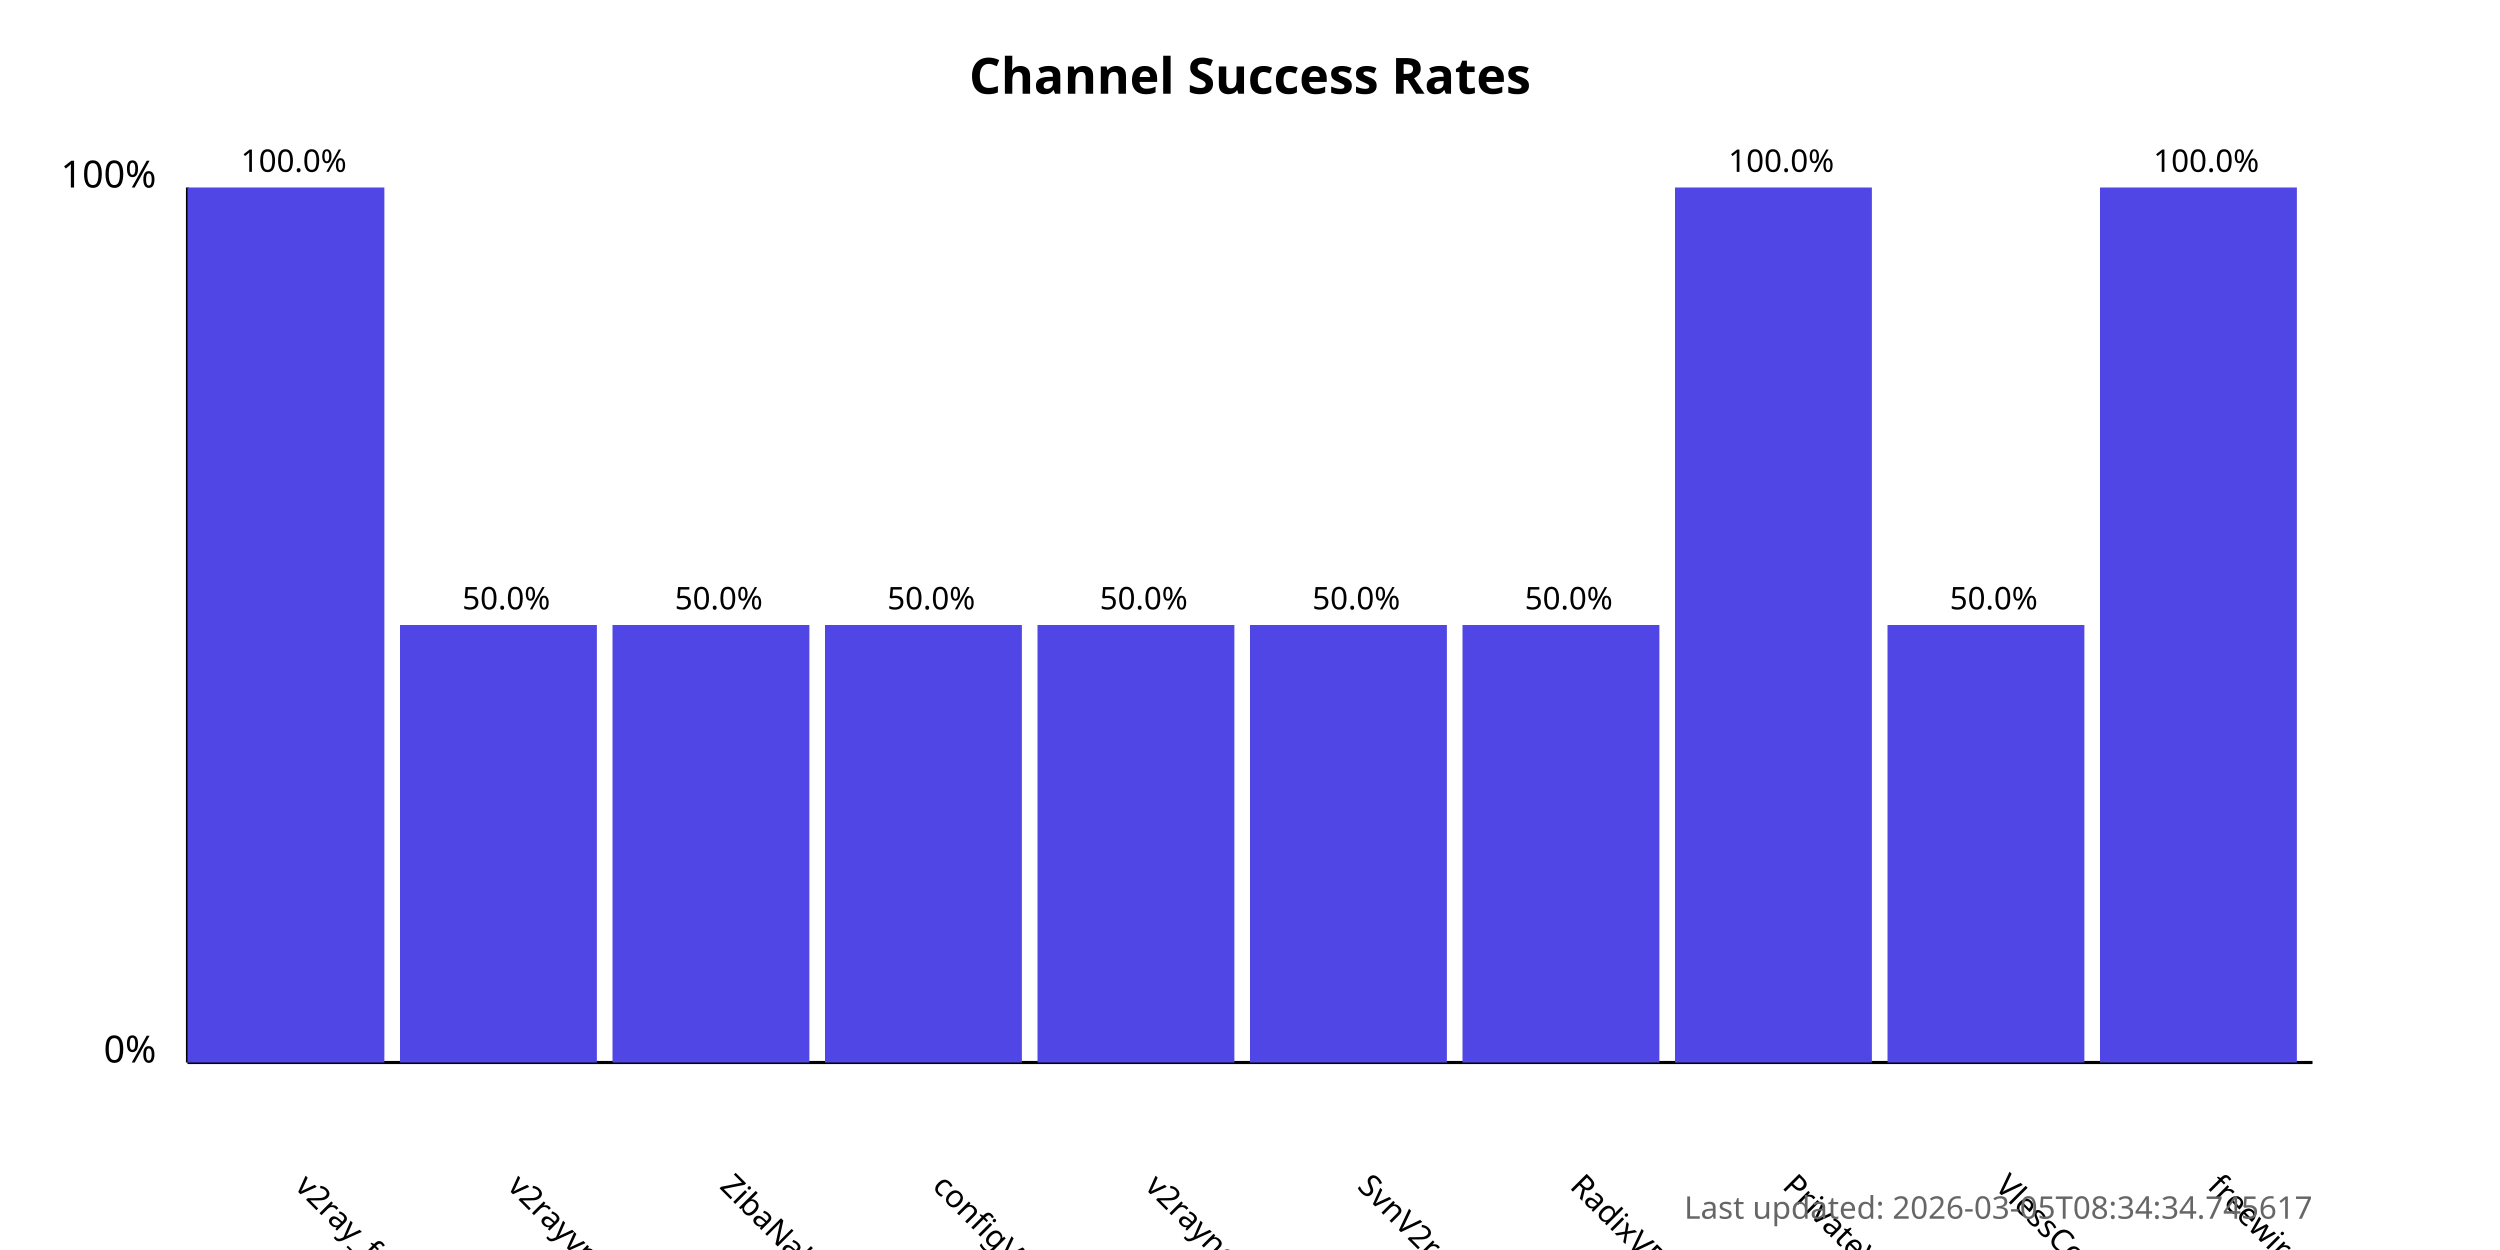
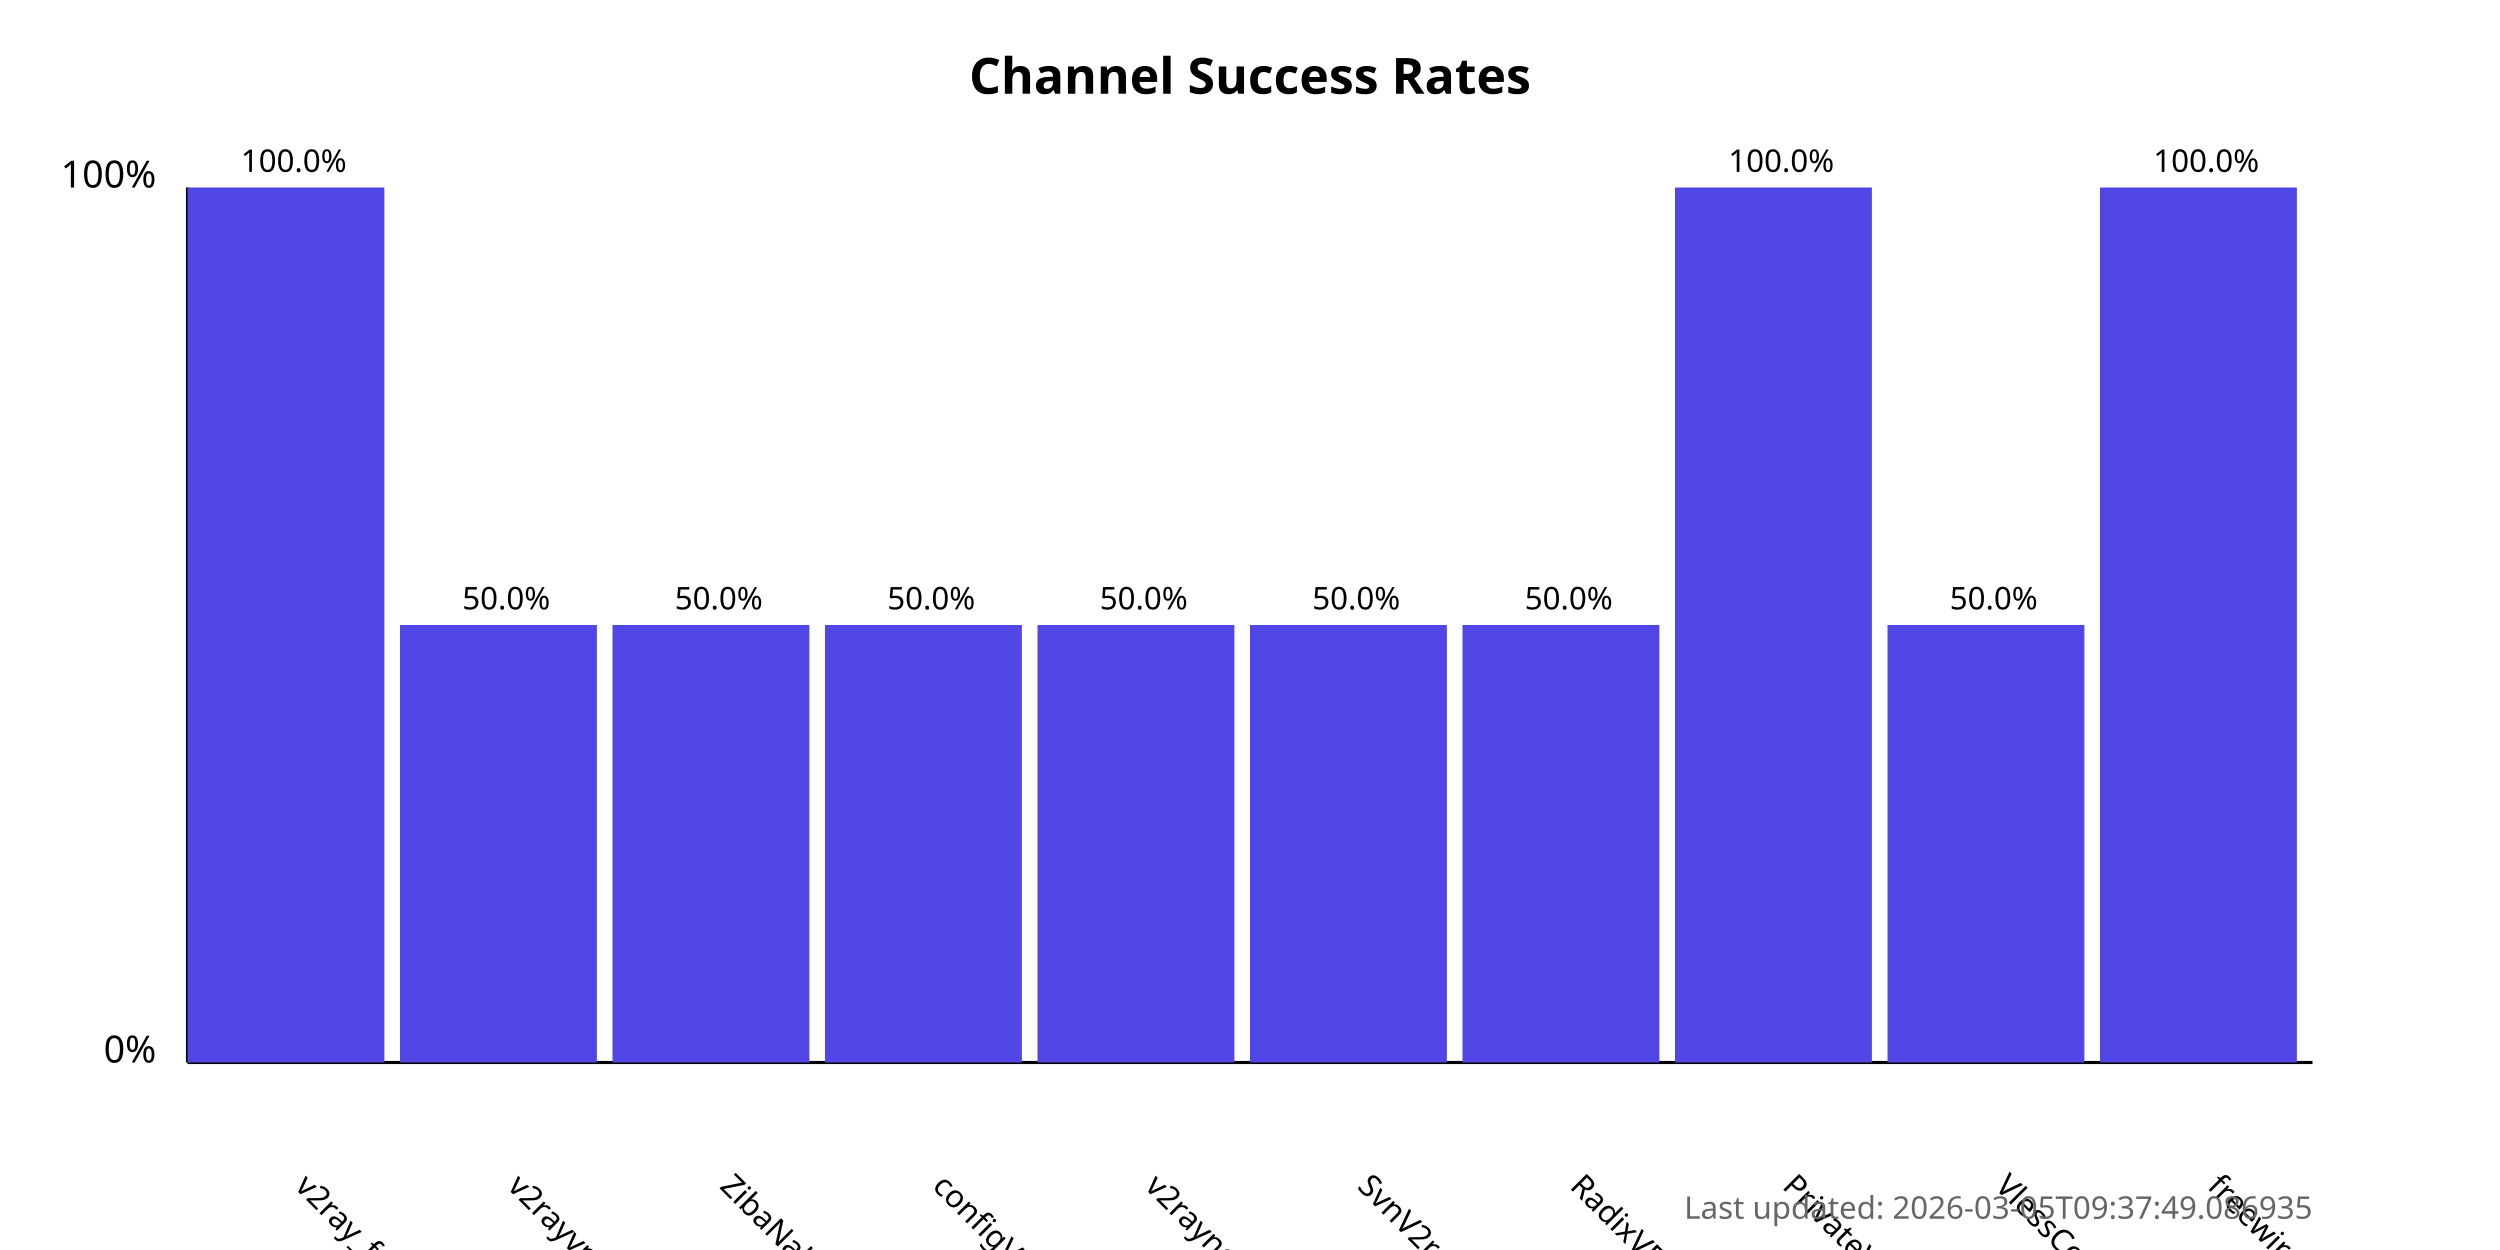
<svg xmlns="http://www.w3.org/2000/svg" width="800" height="400">
  <style>
            .chart-title { font: bold 16px sans-serif; }
            .axis-label { font: 12px sans-serif; }
            .tick-label { font: 10px sans-serif; }
            .bar { fill: #4f46e5; }
            .bar:hover { fill: #6366f1; }
            .timestamp { font: 10px sans-serif; fill: #666; }
        </style>
  <text x="400.0" y="30" text-anchor="middle" class="chart-title">
            Channel Success Rates
        </text>
  <line x1="60" y1="340" x2="60" y2="60" stroke="black" stroke-width="1" />
  <line x1="60" y1="340" x2="740" y2="340" stroke="black" stroke-width="1" />
  <text x="50" y="340" text-anchor="end" class="axis-label">0%</text>
  <text x="50" y="60" text-anchor="end" class="axis-label">100%</text>
  <g>
    <rect x="60" y="60.0" width="63.0" height="280.0" class="bar" />
    <text x="94.0" y="380" transform="rotate(45, 94.0, 380)" text-anchor="start" class="tick-label">
                v2ray_free_conf
            </text>
    <text x="94.0" y="55.0" text-anchor="middle" class="tick-label">
                100.0%
            </text>
  </g>
  <g>
    <rect x="128.0" y="200.0" width="63.0" height="140.0" class="bar" />
    <text x="162.0" y="380" transform="rotate(45, 162.0, 380)" text-anchor="start" class="tick-label">
                v2rayvpno
            </text>
    <text x="162.0" y="195.0" text-anchor="middle" class="tick-label">
                50.0%
            </text>
  </g>
  <g>
    <rect x="196.0" y="200.0" width="63.0" height="140.0" class="bar" />
    <text x="230.0" y="380" transform="rotate(45, 230.0, 380)" text-anchor="start" class="tick-label">
                ZibaNabz
            </text>
    <text x="230.0" y="195.0" text-anchor="middle" class="tick-label">
                50.0%
            </text>
  </g>
  <g>
    <rect x="264.0" y="200.0" width="63.0" height="140.0" class="bar" />
    <text x="298.0" y="380" transform="rotate(45, 298.0, 380)" text-anchor="start" class="tick-label">
                configV2rayForFree
            </text>
    <text x="298.0" y="195.0" text-anchor="middle" class="tick-label">
                50.0%
            </text>
  </g>
  <g>
    <rect x="332.0" y="200.0" width="63.0" height="140.0" class="bar" />
    <text x="366.0" y="380" transform="rotate(45, 366.0, 380)" text-anchor="start" class="tick-label">
                v2rayngvpn
            </text>
    <text x="366.0" y="195.0" text-anchor="middle" class="tick-label">
                50.0%
            </text>
  </g>
  <g>
    <rect x="400.0" y="200.0" width="63.0" height="140.0" class="bar" />
    <text x="434.0" y="380" transform="rotate(45, 434.0, 380)" text-anchor="start" class="tick-label">
                SvnV2ray
            </text>
    <text x="434.0" y="195.0" text-anchor="middle" class="tick-label">
                50.0%
            </text>
  </g>
  <g>
    <rect x="468.0" y="200.0" width="63.0" height="140.0" class="bar" />
    <text x="502.0" y="380" transform="rotate(45, 502.0, 380)" text-anchor="start" class="tick-label">
                RadixVPN
            </text>
    <text x="502.0" y="195.0" text-anchor="middle" class="tick-label">
                50.0%
            </text>
  </g>
  <g>
    <rect x="536.0" y="60.0" width="63.0" height="280.0" class="bar" />
    <text x="570.0" y="380" transform="rotate(45, 570.0, 380)" text-anchor="start" class="tick-label">
                PrivateVPNs
            </text>
    <text x="570.0" y="55.0" text-anchor="middle" class="tick-label">
                100.0%
            </text>
  </g>
  <g>
    <rect x="604.0" y="200.0" width="63.0" height="140.0" class="bar" />
    <text x="638.0" y="380" transform="rotate(45, 638.0, 380)" text-anchor="start" class="tick-label">
                VlessConfig
            </text>
    <text x="638.0" y="195.0" text-anchor="middle" class="tick-label">
                50.0%
            </text>
  </g>
  <g>
    <rect x="672.0" y="60.0" width="63.0" height="280.0" class="bar" />
    <text x="706.0" y="380" transform="rotate(45, 706.0, 380)" text-anchor="start" class="tick-label">
                freewireguard
            </text>
    <text x="706.0" y="55.0" text-anchor="middle" class="tick-label">
                100.0%
            </text>
  </g>
  <text x="740" y="390" text-anchor="end" class="timestamp">
-             Last updated: 2026-03-05T08:34:34.745617
+             Last updated: 2026-03-05T09:37:49.086935
        </text>
</svg>
